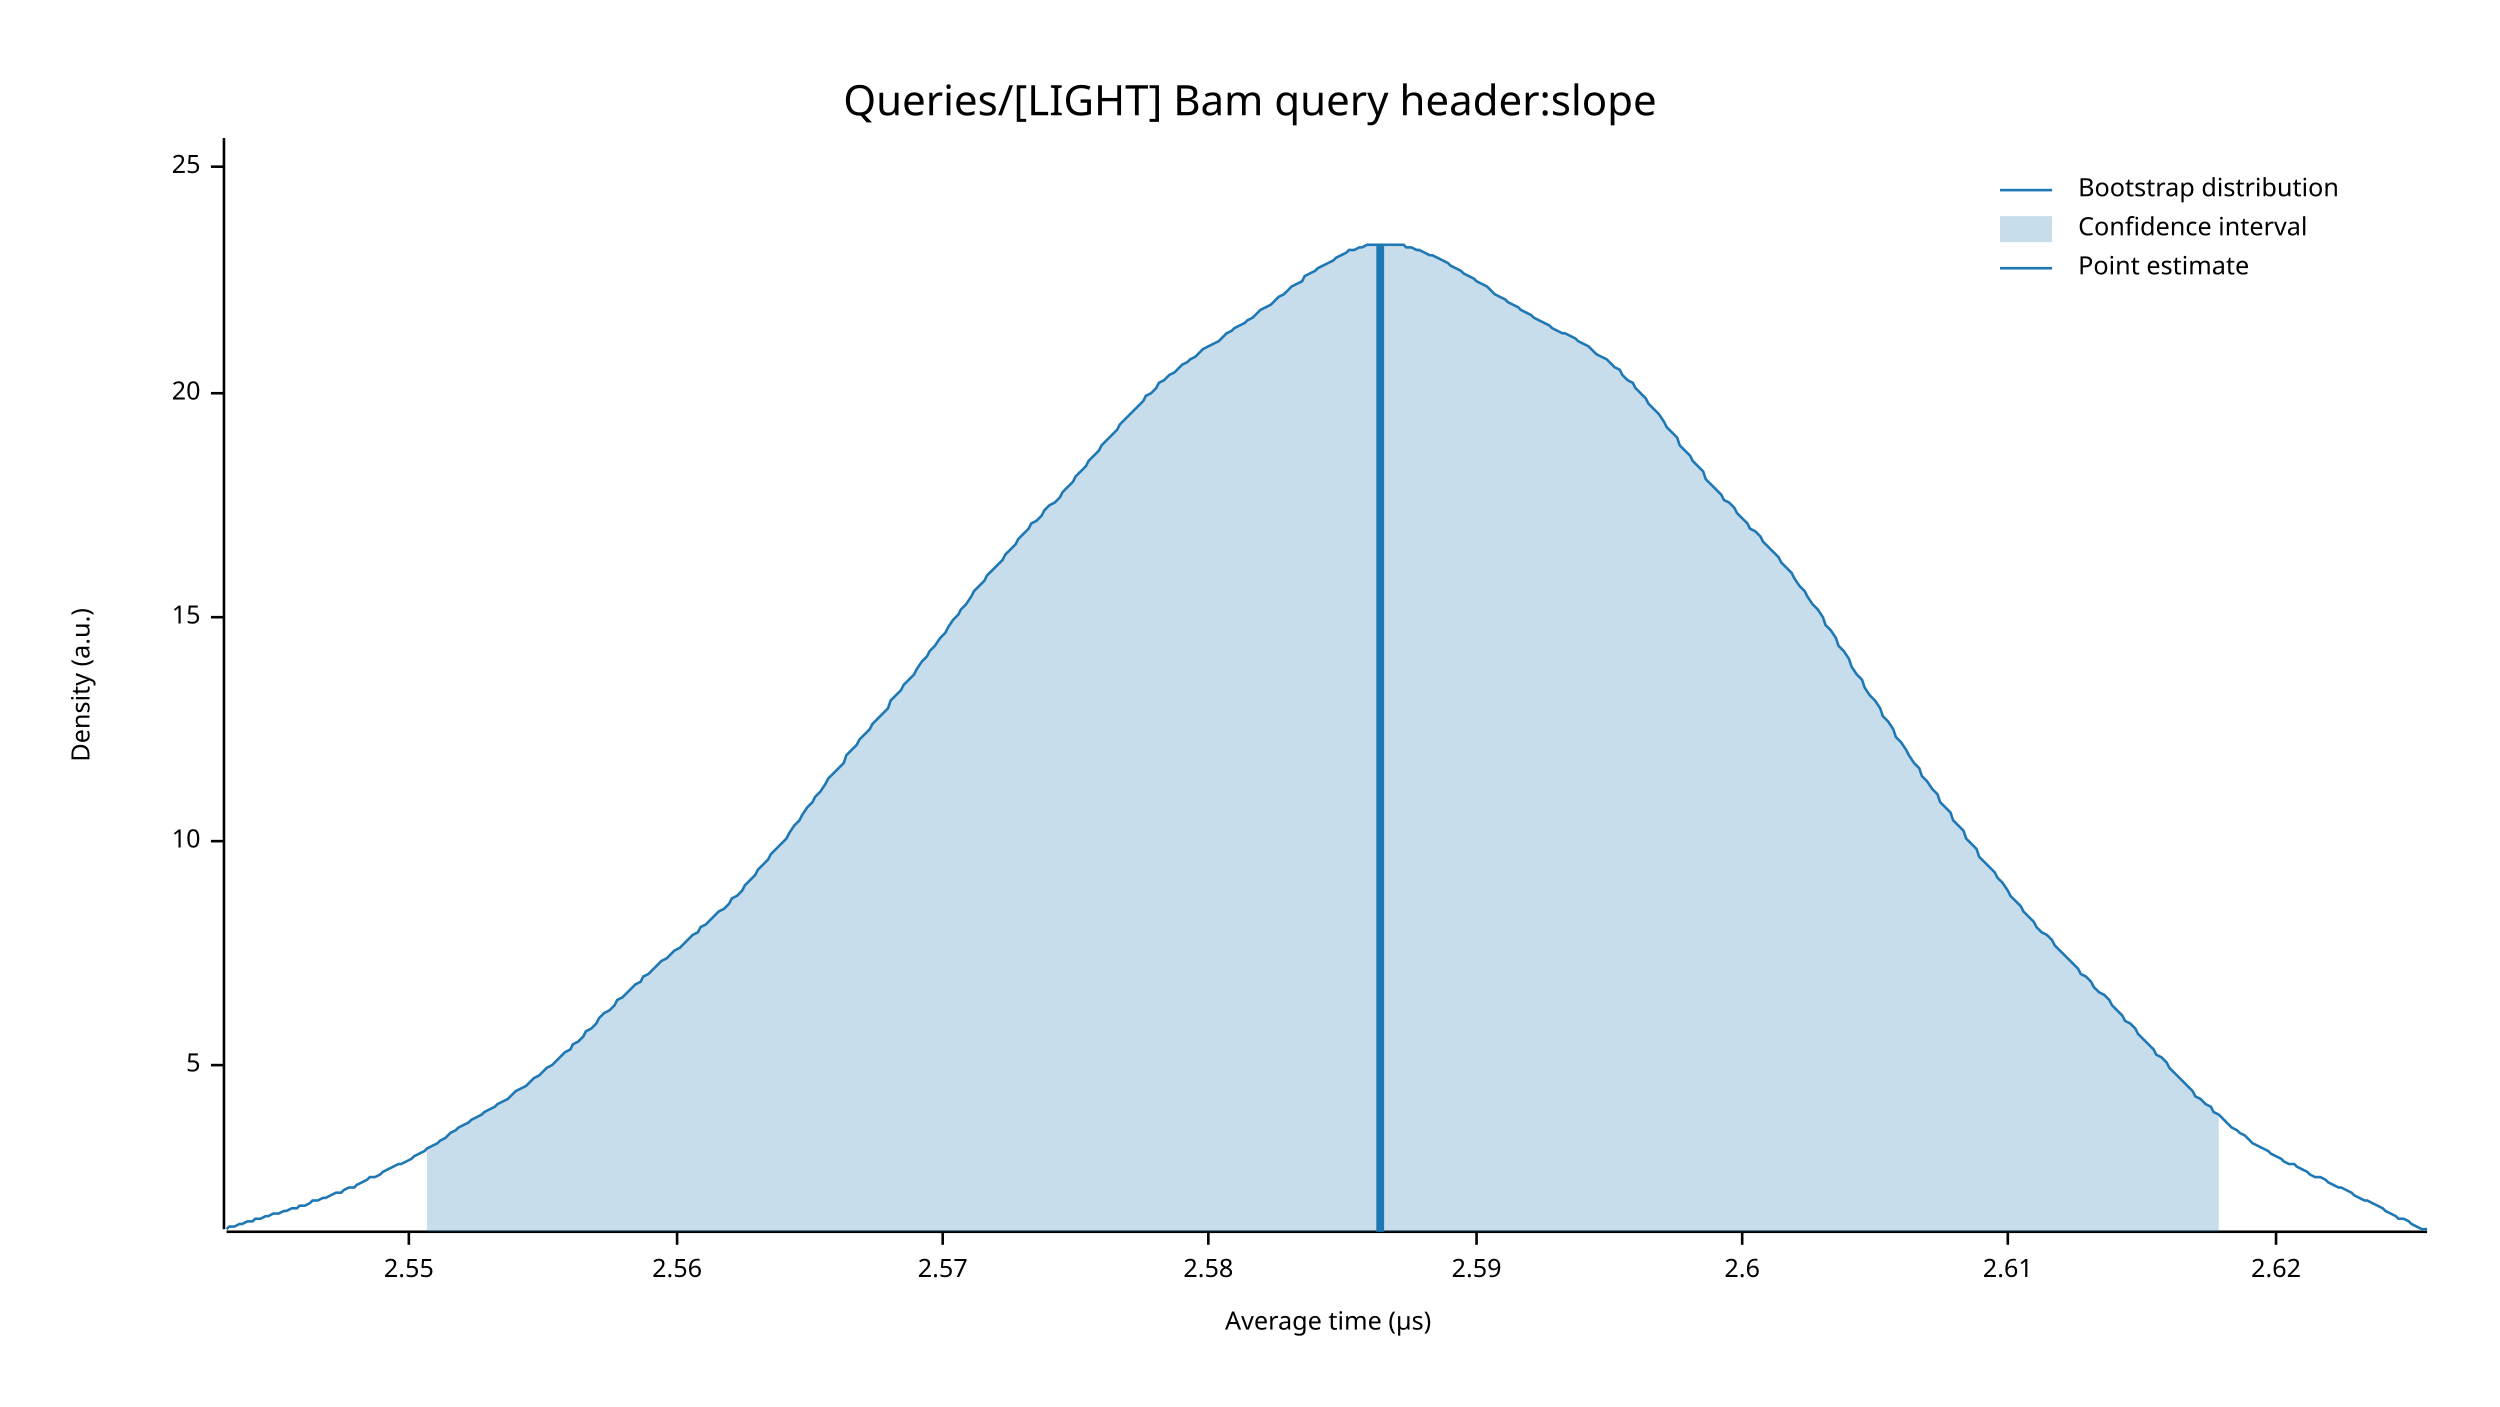
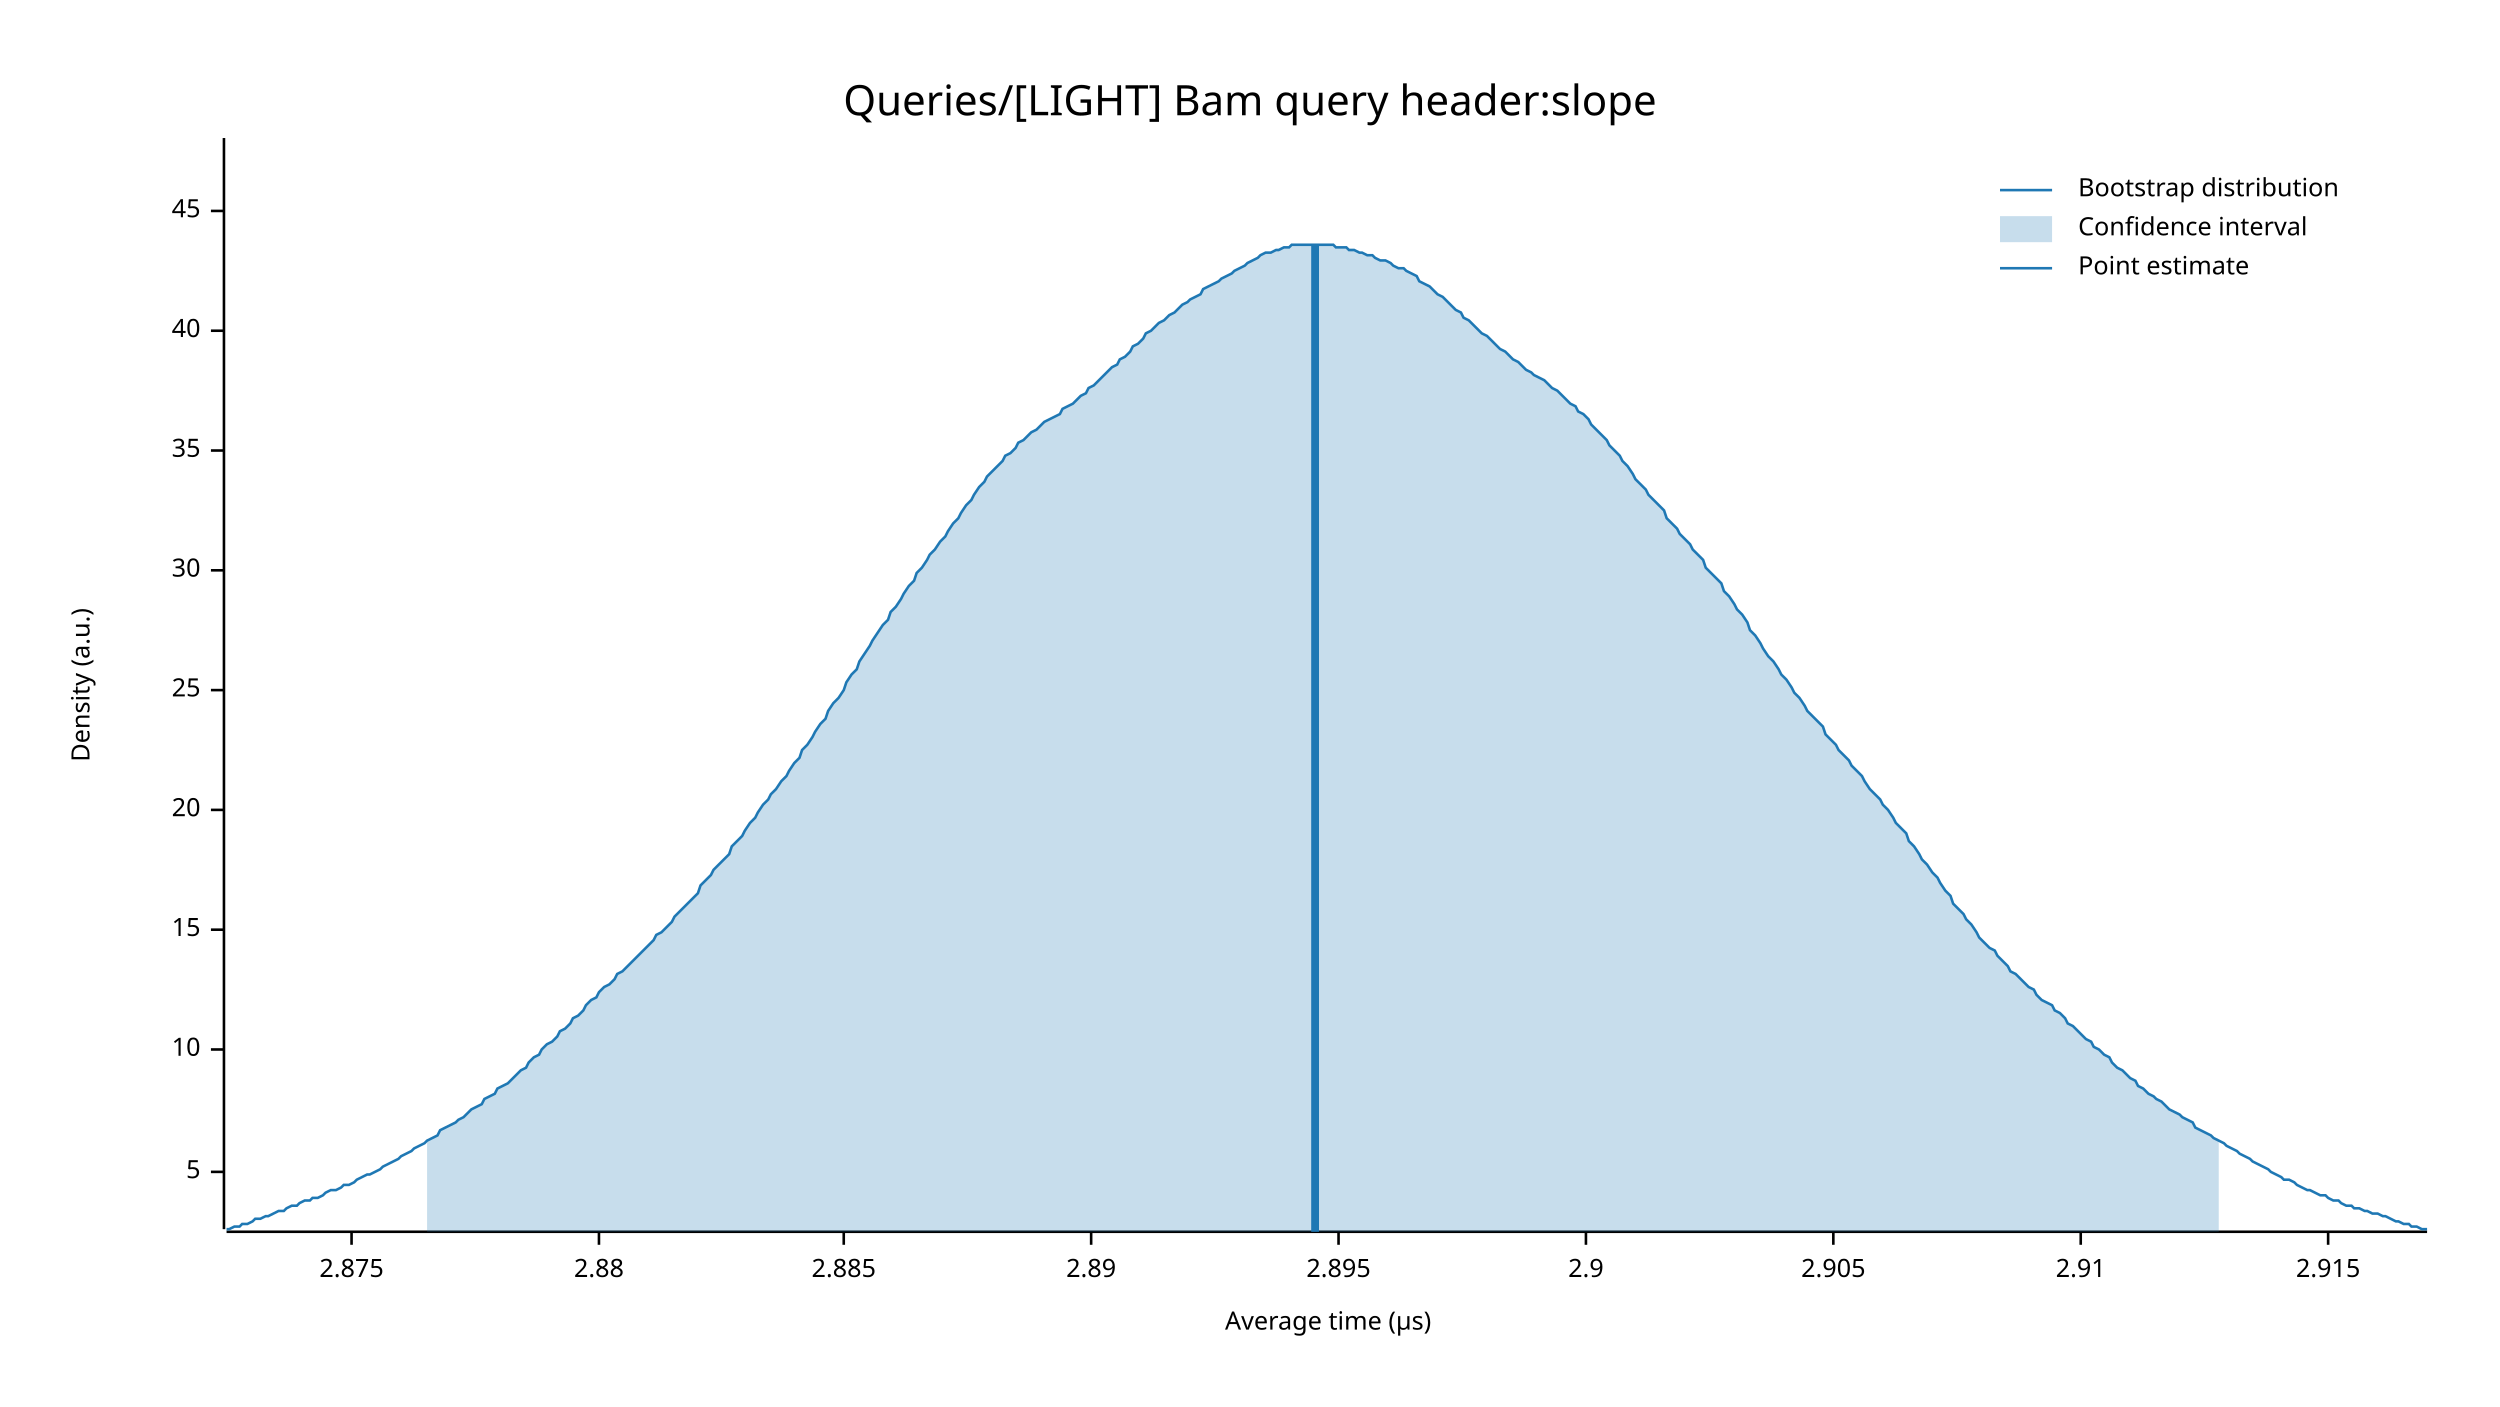
<svg xmlns="http://www.w3.org/2000/svg" width="960" height="540" viewBox="0 0 960 540">
  <text x="480" y="32" dy="0.76em" text-anchor="middle" font-family="sans-serif" font-size="16.129" opacity="1" fill="#000000">
Queries/[LIGHT] Bam query header:slope
</text>
  <text x="27" y="263" dy="0.76em" text-anchor="middle" font-family="sans-serif" font-size="9.677" opacity="1" fill="#000000" transform="rotate(270, 27, 263)">
Density (a.u.)
</text>
  <text x="510" y="513" dy="-0.5ex" text-anchor="middle" font-family="sans-serif" font-size="9.677" opacity="1" fill="#000000">
Average time (µs)
</text>
  <polyline fill="none" opacity="1" stroke="#000000" stroke-width="1" points="86,53 86,472 " />
-   <text x="77" y="409" dy="0.5ex" text-anchor="end" font-family="sans-serif" font-size="9.677" opacity="1" fill="#000000">
+   <text x="77" y="450" dy="0.5ex" text-anchor="end" font-family="sans-serif" font-size="9.677" opacity="1" fill="#000000">
5
</text>
-   <polyline fill="none" opacity="1" stroke="#000000" stroke-width="1" points="81,409 86,409 " />
-   <text x="77" y="323" dy="0.5ex" text-anchor="end" font-family="sans-serif" font-size="9.677" opacity="1" fill="#000000">
+   <polyline fill="none" opacity="1" stroke="#000000" stroke-width="1" points="81,450 86,450 " />
+   <text x="77" y="403" dy="0.5ex" text-anchor="end" font-family="sans-serif" font-size="9.677" opacity="1" fill="#000000">
10
</text>
-   <polyline fill="none" opacity="1" stroke="#000000" stroke-width="1" points="81,323 86,323 " />
-   <text x="77" y="237" dy="0.5ex" text-anchor="end" font-family="sans-serif" font-size="9.677" opacity="1" fill="#000000">
+   <polyline fill="none" opacity="1" stroke="#000000" stroke-width="1" points="81,403 86,403 " />
+   <text x="77" y="357" dy="0.5ex" text-anchor="end" font-family="sans-serif" font-size="9.677" opacity="1" fill="#000000">
15
</text>
-   <polyline fill="none" opacity="1" stroke="#000000" stroke-width="1" points="81,237 86,237 " />
-   <text x="77" y="151" dy="0.5ex" text-anchor="end" font-family="sans-serif" font-size="9.677" opacity="1" fill="#000000">
+   <polyline fill="none" opacity="1" stroke="#000000" stroke-width="1" points="81,357 86,357 " />
+   <text x="77" y="311" dy="0.5ex" text-anchor="end" font-family="sans-serif" font-size="9.677" opacity="1" fill="#000000">
20
</text>
-   <polyline fill="none" opacity="1" stroke="#000000" stroke-width="1" points="81,151 86,151 " />
-   <text x="77" y="64" dy="0.5ex" text-anchor="end" font-family="sans-serif" font-size="9.677" opacity="1" fill="#000000">
+   <polyline fill="none" opacity="1" stroke="#000000" stroke-width="1" points="81,311 86,311 " />
+   <text x="77" y="265" dy="0.5ex" text-anchor="end" font-family="sans-serif" font-size="9.677" opacity="1" fill="#000000">
25
</text>
-   <polyline fill="none" opacity="1" stroke="#000000" stroke-width="1" points="81,64 86,64 " />
+   <polyline fill="none" opacity="1" stroke="#000000" stroke-width="1" points="81,265 86,265 " />
+   <text x="77" y="219" dy="0.5ex" text-anchor="end" font-family="sans-serif" font-size="9.677" opacity="1" fill="#000000">
+ 30
+ </text>
+   <polyline fill="none" opacity="1" stroke="#000000" stroke-width="1" points="81,219 86,219 " />
+   <text x="77" y="173" dy="0.5ex" text-anchor="end" font-family="sans-serif" font-size="9.677" opacity="1" fill="#000000">
+ 35
+ </text>
+   <polyline fill="none" opacity="1" stroke="#000000" stroke-width="1" points="81,173 86,173 " />
+   <text x="77" y="127" dy="0.5ex" text-anchor="end" font-family="sans-serif" font-size="9.677" opacity="1" fill="#000000">
+ 40
+ </text>
+   <polyline fill="none" opacity="1" stroke="#000000" stroke-width="1" points="81,127 86,127 " />
+   <text x="77" y="81" dy="0.5ex" text-anchor="end" font-family="sans-serif" font-size="9.677" opacity="1" fill="#000000">
+ 45
+ </text>
+   <polyline fill="none" opacity="1" stroke="#000000" stroke-width="1" points="81,81 86,81 " />
  <polyline fill="none" opacity="1" stroke="#000000" stroke-width="1" points="87,473 932,473 " />
-   <text x="157" y="483" dy="0.76em" text-anchor="middle" font-family="sans-serif" font-size="9.677" opacity="1" fill="#000000">
- 2.55
+   <text x="135" y="483" dy="0.76em" text-anchor="middle" font-family="sans-serif" font-size="9.677" opacity="1" fill="#000000">
+ 2.875
</text>
-   <polyline fill="none" opacity="1" stroke="#000000" stroke-width="1" points="157,473 157,478 " />
-   <text x="260" y="483" dy="0.76em" text-anchor="middle" font-family="sans-serif" font-size="9.677" opacity="1" fill="#000000">
- 2.56
+   <polyline fill="none" opacity="1" stroke="#000000" stroke-width="1" points="135,473 135,478 " />
+   <text x="230" y="483" dy="0.76em" text-anchor="middle" font-family="sans-serif" font-size="9.677" opacity="1" fill="#000000">
+ 2.88
</text>
-   <polyline fill="none" opacity="1" stroke="#000000" stroke-width="1" points="260,473 260,478 " />
-   <text x="362" y="483" dy="0.76em" text-anchor="middle" font-family="sans-serif" font-size="9.677" opacity="1" fill="#000000">
- 2.57
+   <polyline fill="none" opacity="1" stroke="#000000" stroke-width="1" points="230,473 230,478 " />
+   <text x="324" y="483" dy="0.76em" text-anchor="middle" font-family="sans-serif" font-size="9.677" opacity="1" fill="#000000">
+ 2.885
</text>
-   <polyline fill="none" opacity="1" stroke="#000000" stroke-width="1" points="362,473 362,478 " />
-   <text x="464" y="483" dy="0.76em" text-anchor="middle" font-family="sans-serif" font-size="9.677" opacity="1" fill="#000000">
- 2.58
+   <polyline fill="none" opacity="1" stroke="#000000" stroke-width="1" points="324,473 324,478 " />
+   <text x="419" y="483" dy="0.76em" text-anchor="middle" font-family="sans-serif" font-size="9.677" opacity="1" fill="#000000">
+ 2.89
</text>
-   <polyline fill="none" opacity="1" stroke="#000000" stroke-width="1" points="464,473 464,478 " />
-   <text x="567" y="483" dy="0.76em" text-anchor="middle" font-family="sans-serif" font-size="9.677" opacity="1" fill="#000000">
- 2.59
+   <polyline fill="none" opacity="1" stroke="#000000" stroke-width="1" points="419,473 419,478 " />
+   <text x="514" y="483" dy="0.76em" text-anchor="middle" font-family="sans-serif" font-size="9.677" opacity="1" fill="#000000">
+ 2.895
</text>
-   <polyline fill="none" opacity="1" stroke="#000000" stroke-width="1" points="567,473 567,478 " />
-   <text x="669" y="483" dy="0.76em" text-anchor="middle" font-family="sans-serif" font-size="9.677" opacity="1" fill="#000000">
- 2.6
+   <polyline fill="none" opacity="1" stroke="#000000" stroke-width="1" points="514,473 514,478 " />
+   <text x="609" y="483" dy="0.76em" text-anchor="middle" font-family="sans-serif" font-size="9.677" opacity="1" fill="#000000">
+ 2.9
</text>
-   <polyline fill="none" opacity="1" stroke="#000000" stroke-width="1" points="669,473 669,478 " />
-   <text x="771" y="483" dy="0.76em" text-anchor="middle" font-family="sans-serif" font-size="9.677" opacity="1" fill="#000000">
- 2.61
+   <polyline fill="none" opacity="1" stroke="#000000" stroke-width="1" points="609,473 609,478 " />
+   <text x="704" y="483" dy="0.76em" text-anchor="middle" font-family="sans-serif" font-size="9.677" opacity="1" fill="#000000">
+ 2.905
</text>
-   <polyline fill="none" opacity="1" stroke="#000000" stroke-width="1" points="771,473 771,478 " />
-   <text x="874" y="483" dy="0.76em" text-anchor="middle" font-family="sans-serif" font-size="9.677" opacity="1" fill="#000000">
- 2.62
+   <polyline fill="none" opacity="1" stroke="#000000" stroke-width="1" points="704,473 704,478 " />
+   <text x="799" y="483" dy="0.76em" text-anchor="middle" font-family="sans-serif" font-size="9.677" opacity="1" fill="#000000">
+ 2.91
</text>
-   <polyline fill="none" opacity="1" stroke="#000000" stroke-width="1" points="874,473 874,478 " />
-   <polyline fill="none" opacity="1" stroke="#1F78B4" stroke-width="1" points="87,472 88,471 90,471 92,470 93,470 95,469 97,469 98,468 100,468 102,467 103,467 105,466 107,466 109,465 110,465 112,464 114,464 115,463 117,463 119,462 120,461 122,461 124,460 125,460 127,459 129,458 131,458 132,457 134,456 136,456 137,455 139,454 141,453 142,452 144,452 146,451 147,450 149,449 151,448 153,447 154,447 156,446 158,445 159,444 161,443 163,442 164,441 166,440 168,439 169,438 171,437 173,435 175,434 176,433 178,432 180,431 181,430 183,429 185,428 186,427 188,426 190,425 191,424 193,423 195,422 197,420 198,419 200,418 202,417 203,416 205,414 207,413 208,412 210,410 212,409 214,407 215,406 217,404 219,403 220,401 222,400 224,398 225,396 227,395 229,393 230,391 232,389 234,388 236,386 237,384 239,383 241,381 242,380 244,378 246,377 247,375 249,374 251,372 252,371 254,369 256,368 258,366 259,365 261,364 263,362 264,361 266,359 268,358 269,356 271,355 273,353 274,352 276,350 278,349 280,347 281,345 283,344 285,342 286,340 288,338 290,336 291,334 293,332 295,330 296,328 298,326 300,324 302,322 303,320 305,317 307,315 308,313 310,310 312,308 313,306 315,304 317,301 318,299 320,297 322,295 324,293 325,290 327,288 329,286 330,284 332,282 334,280 335,278 337,276 339,274 341,272 342,269 344,267 346,265 347,263 349,261 351,259 352,257 354,254 356,252 357,250 359,248 361,245 363,243 364,241 366,238 368,236 369,234 371,232 373,229 374,227 376,225 378,223 379,221 381,219 383,217 385,215 386,213 388,211 390,209 391,207 393,205 395,203 396,201 398,200 400,198 401,196 403,194 405,193 407,191 408,189 410,187 412,185 413,183 415,181 417,179 418,177 420,175 422,173 423,171 425,169 427,167 429,165 430,163 432,161 434,159 435,158 437,156 439,154 440,152 442,151 444,149 445,147 447,146 449,144 451,143 452,142 454,140 456,139 457,138 459,137 461,135 462,134 464,133 466,132 468,131 469,130 471,128 473,127 474,126 476,125 478,124 479,123 481,122 483,120 484,119 486,118 488,117 490,115 491,114 493,113 495,111 496,110 498,109 500,108 501,106 503,105 505,104 506,103 508,102 510,101 512,100 513,99 515,98 517,97 518,96 520,96 522,95 523,95 525,94 527,94 528,94 530,94 532,94 534,94 535,94 537,94 539,94 540,95 542,95 544,96 545,96 547,97 549,98 550,98 552,99 554,100 556,101 557,102 559,103 561,104 562,105 564,106 566,107 567,108 569,109 571,110 573,112 574,113 576,114 578,115 579,116 581,117 583,118 584,119 586,120 588,121 589,122 591,123 593,124 595,125 596,126 598,127 600,128 601,128 603,129 605,130 606,131 608,132 610,133 611,134 613,136 615,137 617,138 618,139 620,141 622,142 623,144 625,146 627,147 628,149 630,151 632,153 633,155 635,157 637,159 639,162 640,164 642,166 644,168 645,171 647,173 649,175 650,177 652,179 654,181 655,184 657,186 659,188 661,190 662,192 664,193 666,195 667,197 669,199 671,201 672,203 674,204 676,206 677,208 679,210 681,212 683,214 684,216 686,218 688,220 689,222 691,225 693,227 694,229 696,232 698,234 700,237 701,240 703,242 705,245 706,248 708,250 710,253 711,256 713,259 715,261 716,264 718,267 720,269 722,272 723,275 725,277 727,280 728,283 730,285 732,288 733,290 735,293 737,295 738,298 740,300 742,303 744,305 745,308 747,310 749,312 750,315 752,317 754,319 755,322 757,324 759,326 760,329 762,331 764,333 766,335 767,337 769,339 771,342 772,344 774,346 776,348 777,350 779,352 781,354 782,356 784,358 786,359 788,361 789,363 791,365 793,367 794,368 796,370 798,372 799,374 801,375 803,377 804,379 806,381 808,382 810,384 811,386 813,388 815,390 816,392 818,393 820,395 821,397 823,399 825,401 827,403 828,405 830,406 832,408 833,410 835,412 837,414 838,415 840,417 842,419 843,421 845,422 847,424 849,425 850,427 852,428 854,430 855,431 857,433 859,434 860,435 862,436 864,438 865,439 867,440 869,441 871,442 872,443 874,444 876,445 877,446 879,447 881,447 882,448 884,449 886,450 887,451 889,452 891,452 893,453 894,454 896,455 898,456 899,456 901,457 903,458 904,459 906,460 908,461 909,461 911,462 913,463 915,464 916,465 918,466 920,467 921,468 923,468 925,469 926,470 928,471 930,472 932,472 " />
-   <polygon opacity="0.25" fill="#1F78B4" points="164,441 166,440 168,439 169,438 171,437 173,435 175,434 176,433 178,432 180,431 181,430 183,429 185,428 186,427 188,426 190,425 191,424 193,423 195,422 197,420 198,419 200,418 202,417 203,416 205,414 207,413 208,412 210,410 212,409 214,407 215,406 217,404 219,403 220,401 222,400 224,398 225,396 227,395 229,393 230,391 232,389 234,388 236,386 237,384 239,383 241,381 242,380 244,378 246,377 247,375 249,374 251,372 252,371 254,369 256,368 258,366 259,365 261,364 263,362 264,361 266,359 268,358 269,356 271,355 273,353 274,352 276,350 278,349 280,347 281,345 283,344 285,342 286,340 288,338 290,336 291,334 293,332 295,330 296,328 298,326 300,324 302,322 303,320 305,317 307,315 308,313 310,310 312,308 313,306 315,304 317,301 318,299 320,297 322,295 324,293 325,290 327,288 329,286 330,284 332,282 334,280 335,278 337,276 339,274 341,272 342,269 344,267 346,265 347,263 349,261 351,259 352,257 354,254 356,252 357,250 359,248 361,245 363,243 364,241 366,238 368,236 369,234 371,232 373,229 374,227 376,225 378,223 379,221 381,219 383,217 385,215 386,213 388,211 390,209 391,207 393,205 395,203 396,201 398,200 400,198 401,196 403,194 405,193 407,191 408,189 410,187 412,185 413,183 415,181 417,179 418,177 420,175 422,173 423,171 425,169 427,167 429,165 430,163 432,161 434,159 435,158 437,156 439,154 440,152 442,151 444,149 445,147 447,146 449,144 451,143 452,142 454,140 456,139 457,138 459,137 461,135 462,134 464,133 466,132 468,131 469,130 471,128 473,127 474,126 476,125 478,124 479,123 481,122 483,120 484,119 486,118 488,117 490,115 491,114 493,113 495,111 496,110 498,109 500,108 501,106 503,105 505,104 506,103 508,102 510,101 512,100 513,99 515,98 517,97 518,96 520,96 522,95 523,95 525,94 527,94 528,94 530,94 532,94 534,94 535,94 537,94 539,94 540,95 542,95 544,96 545,96 547,97 549,98 550,98 552,99 554,100 556,101 557,102 559,103 561,104 562,105 564,106 566,107 567,108 569,109 571,110 573,112 574,113 576,114 578,115 579,116 581,117 583,118 584,119 586,120 588,121 589,122 591,123 593,124 595,125 596,126 598,127 600,128 601,128 603,129 605,130 606,131 608,132 610,133 611,134 613,136 615,137 617,138 618,139 620,141 622,142 623,144 625,146 627,147 628,149 630,151 632,153 633,155 635,157 637,159 639,162 640,164 642,166 644,168 645,171 647,173 649,175 650,177 652,179 654,181 655,184 657,186 659,188 661,190 662,192 664,193 666,195 667,197 669,199 671,201 672,203 674,204 676,206 677,208 679,210 681,212 683,214 684,216 686,218 688,220 689,222 691,225 693,227 694,229 696,232 698,234 700,237 701,240 703,242 705,245 706,248 708,250 710,253 711,256 713,259 715,261 716,264 718,267 720,269 722,272 723,275 725,277 727,280 728,283 730,285 732,288 733,290 735,293 737,295 738,298 740,300 742,303 744,305 745,308 747,310 749,312 750,315 752,317 754,319 755,322 757,324 759,326 760,329 762,331 764,333 766,335 767,337 769,339 771,342 772,344 774,346 776,348 777,350 779,352 781,354 782,356 784,358 786,359 788,361 789,363 791,365 793,367 794,368 796,370 798,372 799,374 801,375 803,377 804,379 806,381 808,382 810,384 811,386 813,388 815,390 816,392 818,393 820,395 821,397 823,399 825,401 827,403 828,405 830,406 832,408 833,410 835,412 837,414 838,415 840,417 842,419 843,421 845,422 847,424 849,425 850,427 852,428 852,473 164,473 " />
-   <polyline fill="none" opacity="1" stroke="#1F78B4" stroke-width="3" points="530,473 530,94 " />
+   <polyline fill="none" opacity="1" stroke="#000000" stroke-width="1" points="799,473 799,478 " />
+   <text x="894" y="483" dy="0.76em" text-anchor="middle" font-family="sans-serif" font-size="9.677" opacity="1" fill="#000000">
+ 2.915
+ </text>
+   <polyline fill="none" opacity="1" stroke="#000000" stroke-width="1" points="894,473 894,478 " />
+   <polyline fill="none" opacity="1" stroke="#1F78B4" stroke-width="1" points="87,472 88,472 90,471 92,471 93,470 95,470 97,469 98,468 100,468 102,467 103,467 105,466 107,465 109,465 110,464 112,463 114,463 115,462 117,461 119,461 120,460 122,460 124,459 125,458 127,457 129,457 131,456 132,455 134,455 136,454 137,453 139,452 141,451 142,451 144,450 146,449 147,448 149,447 151,446 153,445 154,444 156,443 158,442 159,441 161,440 163,439 164,438 166,437 168,436 169,434 171,433 173,432 175,431 176,430 178,429 180,427 181,426 183,425 185,424 186,422 188,421 190,420 191,418 193,417 195,416 197,414 198,413 200,411 202,410 203,408 205,406 207,405 208,403 210,401 212,400 214,398 215,396 217,395 219,393 220,391 222,390 224,388 225,386 227,384 229,383 230,381 232,379 234,378 236,376 237,374 239,373 241,371 242,370 244,368 246,366 247,365 249,363 251,361 252,359 254,358 256,356 258,354 259,352 261,350 263,348 264,347 266,345 268,343 269,340 271,338 273,336 274,334 276,332 278,330 280,328 281,325 283,323 285,321 286,319 288,316 290,314 291,312 293,309 295,307 296,305 298,303 300,300 302,298 303,296 305,293 307,291 308,288 310,286 312,283 313,281 315,278 317,276 318,273 320,270 322,268 324,265 325,262 327,259 329,257 330,254 332,251 334,248 335,246 337,243 339,240 341,238 342,235 344,233 346,230 347,228 349,225 351,223 352,220 354,218 356,215 357,213 359,211 361,208 363,206 364,204 366,201 368,199 369,197 371,194 373,192 374,190 376,187 378,185 379,183 381,181 383,179 385,177 386,175 388,174 390,172 391,170 393,169 395,167 396,166 398,165 400,163 401,162 403,161 405,160 407,159 408,157 410,156 412,155 413,154 415,152 417,151 418,149 420,148 422,146 423,145 425,143 427,141 429,140 430,138 432,137 434,135 435,133 437,132 439,130 440,128 442,127 444,125 445,124 447,123 449,121 451,120 452,119 454,117 456,116 457,115 459,114 461,113 462,111 464,110 466,109 468,108 469,107 471,106 473,105 474,104 476,103 478,102 479,101 481,100 483,99 484,98 486,97 488,97 490,96 491,96 493,95 495,95 496,94 498,94 500,94 501,94 503,94 505,94 506,94 508,94 510,94 512,94 513,95 515,95 517,95 518,96 520,96 522,97 523,97 525,98 527,98 528,99 530,100 532,100 534,101 535,102 537,103 539,103 540,104 542,105 544,106 545,108 547,109 549,110 550,111 552,113 554,114 556,116 557,117 559,119 561,120 562,122 564,123 566,125 567,126 569,128 571,129 573,131 574,132 576,134 578,135 579,136 581,138 583,139 584,140 586,142 588,143 589,144 591,145 593,146 595,148 596,149 598,150 600,152 601,153 603,155 605,156 606,158 608,159 610,161 611,163 613,165 615,167 617,169 618,171 620,173 622,175 623,177 625,179 627,182 628,184 630,186 632,188 633,190 635,192 637,194 639,196 640,199 642,201 644,203 645,205 647,207 649,209 650,211 652,213 654,215 655,218 657,220 659,222 661,224 662,227 664,229 666,232 667,234 669,236 671,239 672,242 674,244 676,247 677,249 679,252 681,254 683,257 684,259 686,261 688,264 689,266 691,268 693,271 694,273 696,275 698,277 700,279 701,282 703,284 705,286 706,288 708,290 710,292 711,294 713,296 715,298 716,300 718,303 720,305 722,307 723,309 725,311 727,314 728,316 730,318 732,320 733,323 735,325 737,328 738,330 740,332 742,335 744,337 745,339 747,342 749,344 750,347 752,349 754,351 755,353 757,355 759,358 760,360 762,362 764,364 766,365 767,367 769,369 771,371 772,373 774,374 776,376 777,377 779,379 781,380 782,382 784,384 786,385 788,386 789,388 791,389 793,391 794,393 796,394 798,396 799,397 801,399 803,400 804,402 806,403 808,405 810,406 811,408 813,410 815,411 816,412 818,414 820,415 821,417 823,418 825,420 827,421 828,422 830,423 832,425 833,426 835,427 837,428 838,429 840,430 842,431 843,433 845,434 847,435 849,436 850,437 852,438 854,439 855,440 857,441 859,442 860,443 862,444 864,445 865,446 867,447 869,448 871,449 872,450 874,451 876,452 877,453 879,453 881,454 882,455 884,456 886,457 887,457 889,458 891,459 893,459 894,460 896,461 898,461 899,462 901,463 903,463 904,464 906,464 908,465 909,465 911,466 913,466 915,467 916,467 918,468 920,469 921,469 923,470 925,470 926,471 928,471 930,472 932,472 " />
+   <polygon opacity="0.25" fill="#1F78B4" points="164,438 166,437 168,436 169,434 171,433 173,432 175,431 176,430 178,429 180,427 181,426 183,425 185,424 186,422 188,421 190,420 191,418 193,417 195,416 197,414 198,413 200,411 202,410 203,408 205,406 207,405 208,403 210,401 212,400 214,398 215,396 217,395 219,393 220,391 222,390 224,388 225,386 227,384 229,383 230,381 232,379 234,378 236,376 237,374 239,373 241,371 242,370 244,368 246,366 247,365 249,363 251,361 252,359 254,358 256,356 258,354 259,352 261,350 263,348 264,347 266,345 268,343 269,340 271,338 273,336 274,334 276,332 278,330 280,328 281,325 283,323 285,321 286,319 288,316 290,314 291,312 293,309 295,307 296,305 298,303 300,300 302,298 303,296 305,293 307,291 308,288 310,286 312,283 313,281 315,278 317,276 318,273 320,270 322,268 324,265 325,262 327,259 329,257 330,254 332,251 334,248 335,246 337,243 339,240 341,238 342,235 344,233 346,230 347,228 349,225 351,223 352,220 354,218 356,215 357,213 359,211 361,208 363,206 364,204 366,201 368,199 369,197 371,194 373,192 374,190 376,187 378,185 379,183 381,181 383,179 385,177 386,175 388,174 390,172 391,170 393,169 395,167 396,166 398,165 400,163 401,162 403,161 405,160 407,159 408,157 410,156 412,155 413,154 415,152 417,151 418,149 420,148 422,146 423,145 425,143 427,141 429,140 430,138 432,137 434,135 435,133 437,132 439,130 440,128 442,127 444,125 445,124 447,123 449,121 451,120 452,119 454,117 456,116 457,115 459,114 461,113 462,111 464,110 466,109 468,108 469,107 471,106 473,105 474,104 476,103 478,102 479,101 481,100 483,99 484,98 486,97 488,97 490,96 491,96 493,95 495,95 496,94 498,94 500,94 501,94 503,94 505,94 506,94 508,94 510,94 512,94 513,95 515,95 517,95 518,96 520,96 522,97 523,97 525,98 527,98 528,99 530,100 532,100 534,101 535,102 537,103 539,103 540,104 542,105 544,106 545,108 547,109 549,110 550,111 552,113 554,114 556,116 557,117 559,119 561,120 562,122 564,123 566,125 567,126 569,128 571,129 573,131 574,132 576,134 578,135 579,136 581,138 583,139 584,140 586,142 588,143 589,144 591,145 593,146 595,148 596,149 598,150 600,152 601,153 603,155 605,156 606,158 608,159 610,161 611,163 613,165 615,167 617,169 618,171 620,173 622,175 623,177 625,179 627,182 628,184 630,186 632,188 633,190 635,192 637,194 639,196 640,199 642,201 644,203 645,205 647,207 649,209 650,211 652,213 654,215 655,218 657,220 659,222 661,224 662,227 664,229 666,232 667,234 669,236 671,239 672,242 674,244 676,247 677,249 679,252 681,254 683,257 684,259 686,261 688,264 689,266 691,268 693,271 694,273 696,275 698,277 700,279 701,282 703,284 705,286 706,288 708,290 710,292 711,294 713,296 715,298 716,300 718,303 720,305 722,307 723,309 725,311 727,314 728,316 730,318 732,320 733,323 735,325 737,328 738,330 740,332 742,335 744,337 745,339 747,342 749,344 750,347 752,349 754,351 755,353 757,355 759,358 760,360 762,362 764,364 766,365 767,367 769,369 771,371 772,373 774,374 776,376 777,377 779,379 781,380 782,382 784,384 786,385 788,386 789,388 791,389 793,391 794,393 796,394 798,396 799,397 801,399 803,400 804,402 806,403 808,405 810,406 811,408 813,410 815,411 816,412 818,414 820,415 821,417 823,418 825,420 827,421 828,422 830,423 832,425 833,426 835,427 837,428 838,429 840,430 842,431 843,433 845,434 847,435 849,436 850,437 852,438 852,473 164,473 " />
+   <polyline fill="none" opacity="1" stroke="#1F78B4" stroke-width="3" points="505,473 505,94 " />
  <text x="798" y="68" dy="0.76em" text-anchor="start" font-family="sans-serif" font-size="9.677" opacity="1" fill="#000000">
Bootstrap distribution
</text>
  <text x="798" y="83" dy="0.76em" text-anchor="start" font-family="sans-serif" font-size="9.677" opacity="1" fill="#000000">
Confidence interval
</text>
  <text x="798" y="98" dy="0.76em" text-anchor="start" font-family="sans-serif" font-size="9.677" opacity="1" fill="#000000">
Point estimate
</text>
  <polyline fill="none" opacity="1" stroke="#1F78B4" stroke-width="1" points="768,73 788,73 " />
  <rect x="768" y="83" width="20" height="10" opacity="0.25" fill="#1F78B4" stroke="none" />
  <polyline fill="none" opacity="1" stroke="#1F78B4" stroke-width="1" points="768,103 788,103 " />
</svg>
